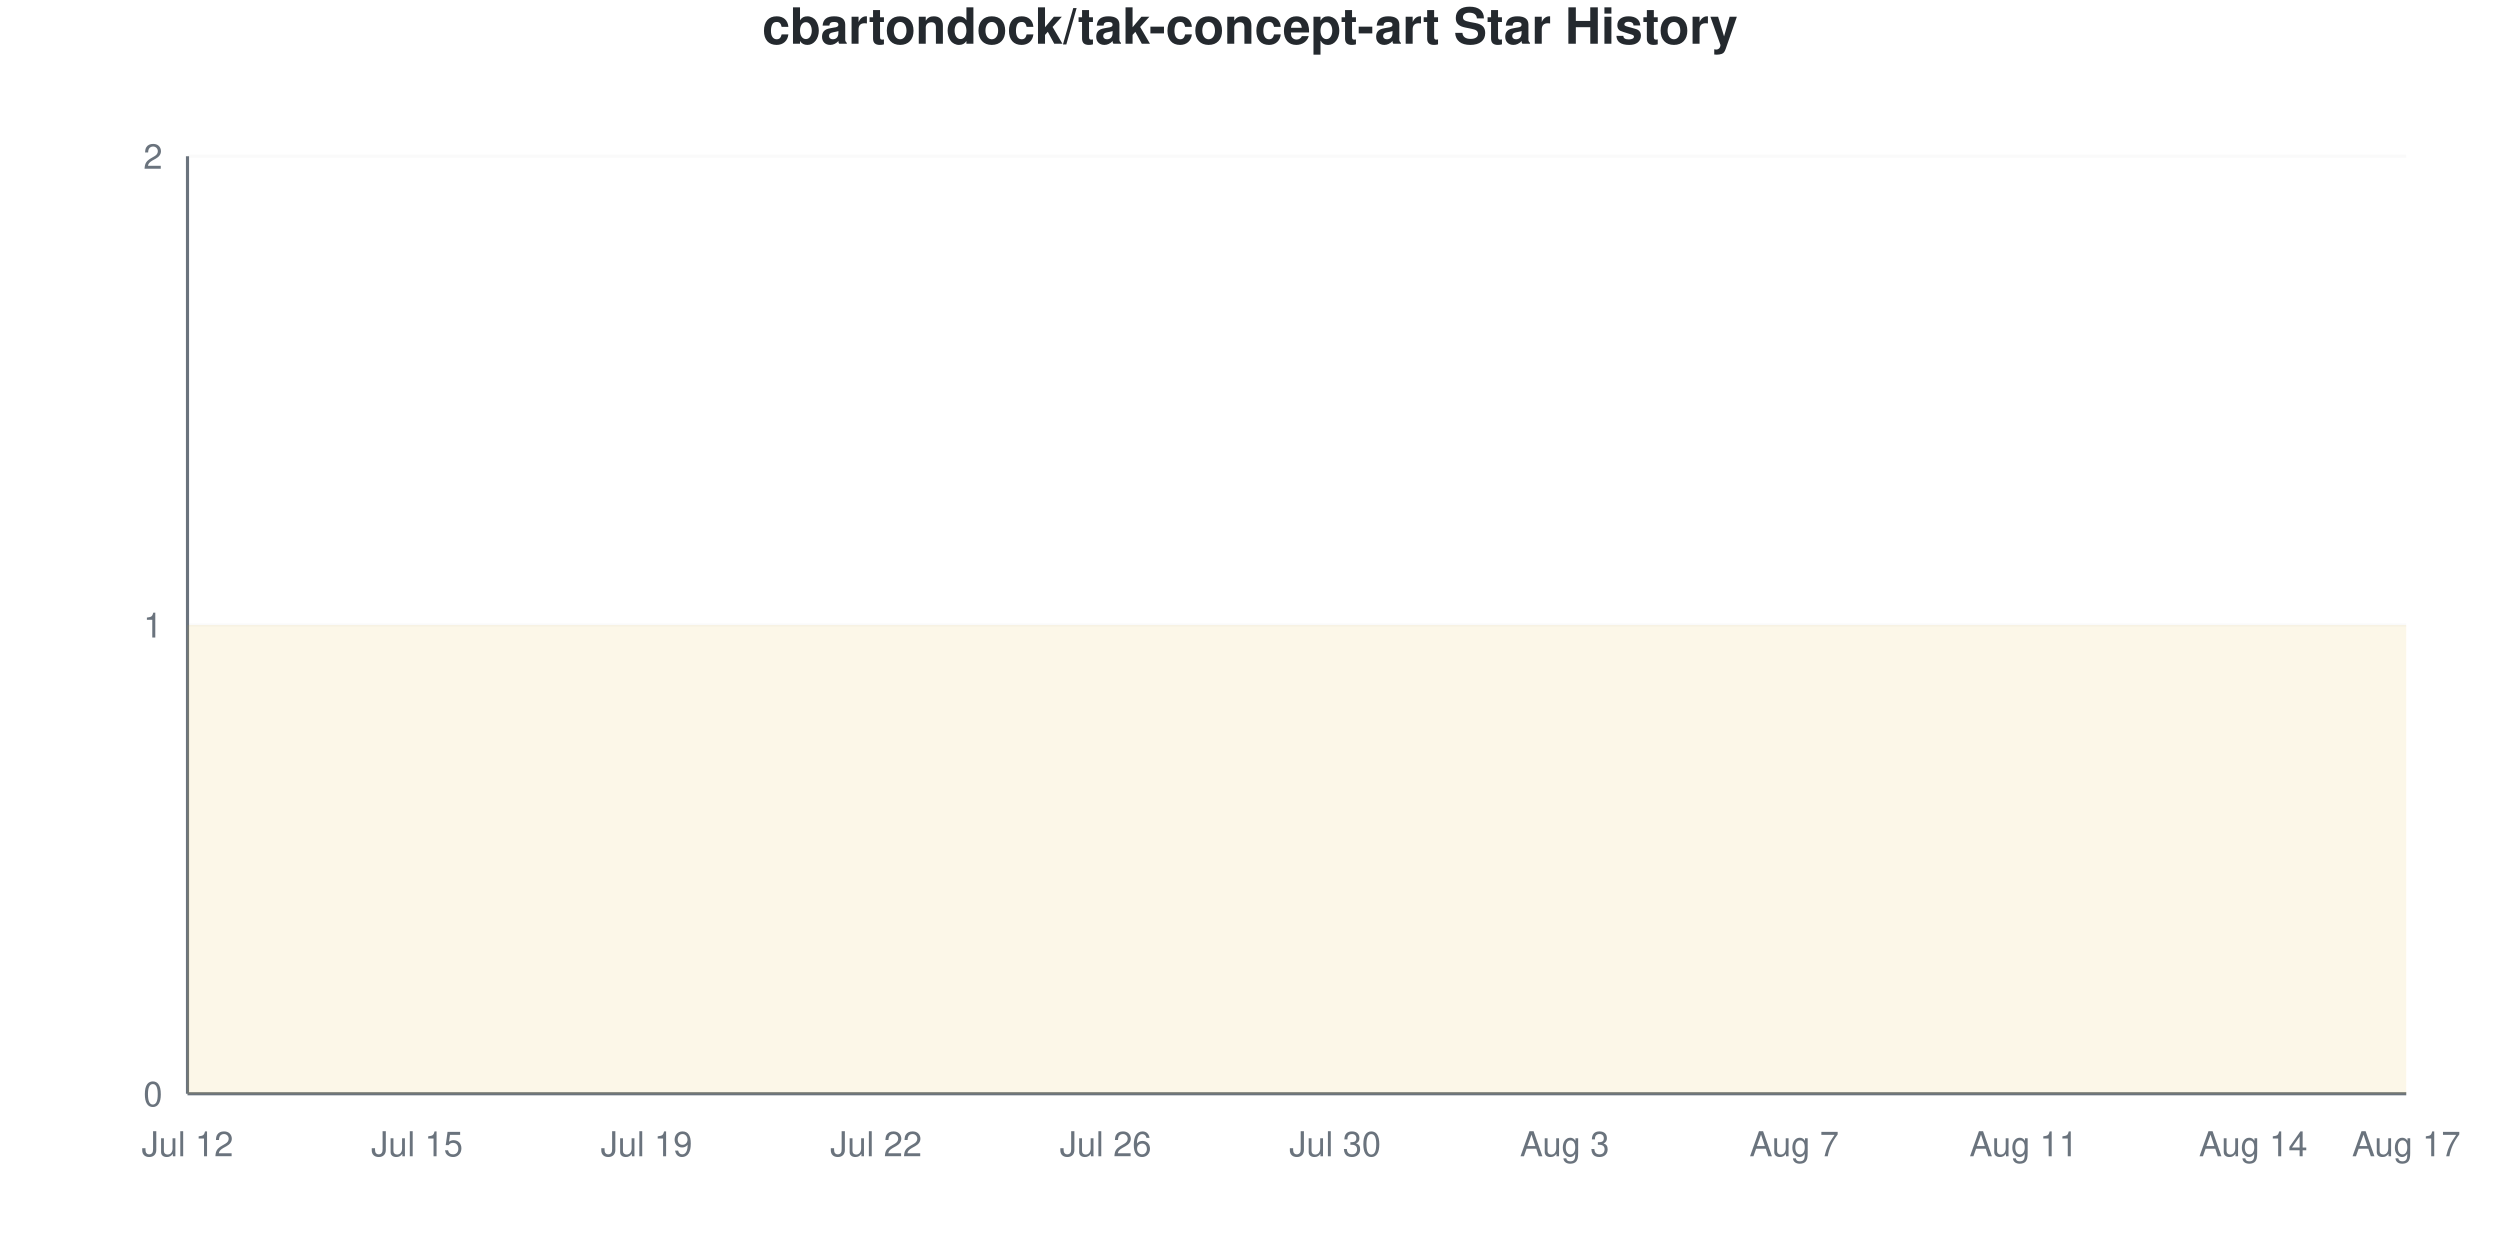
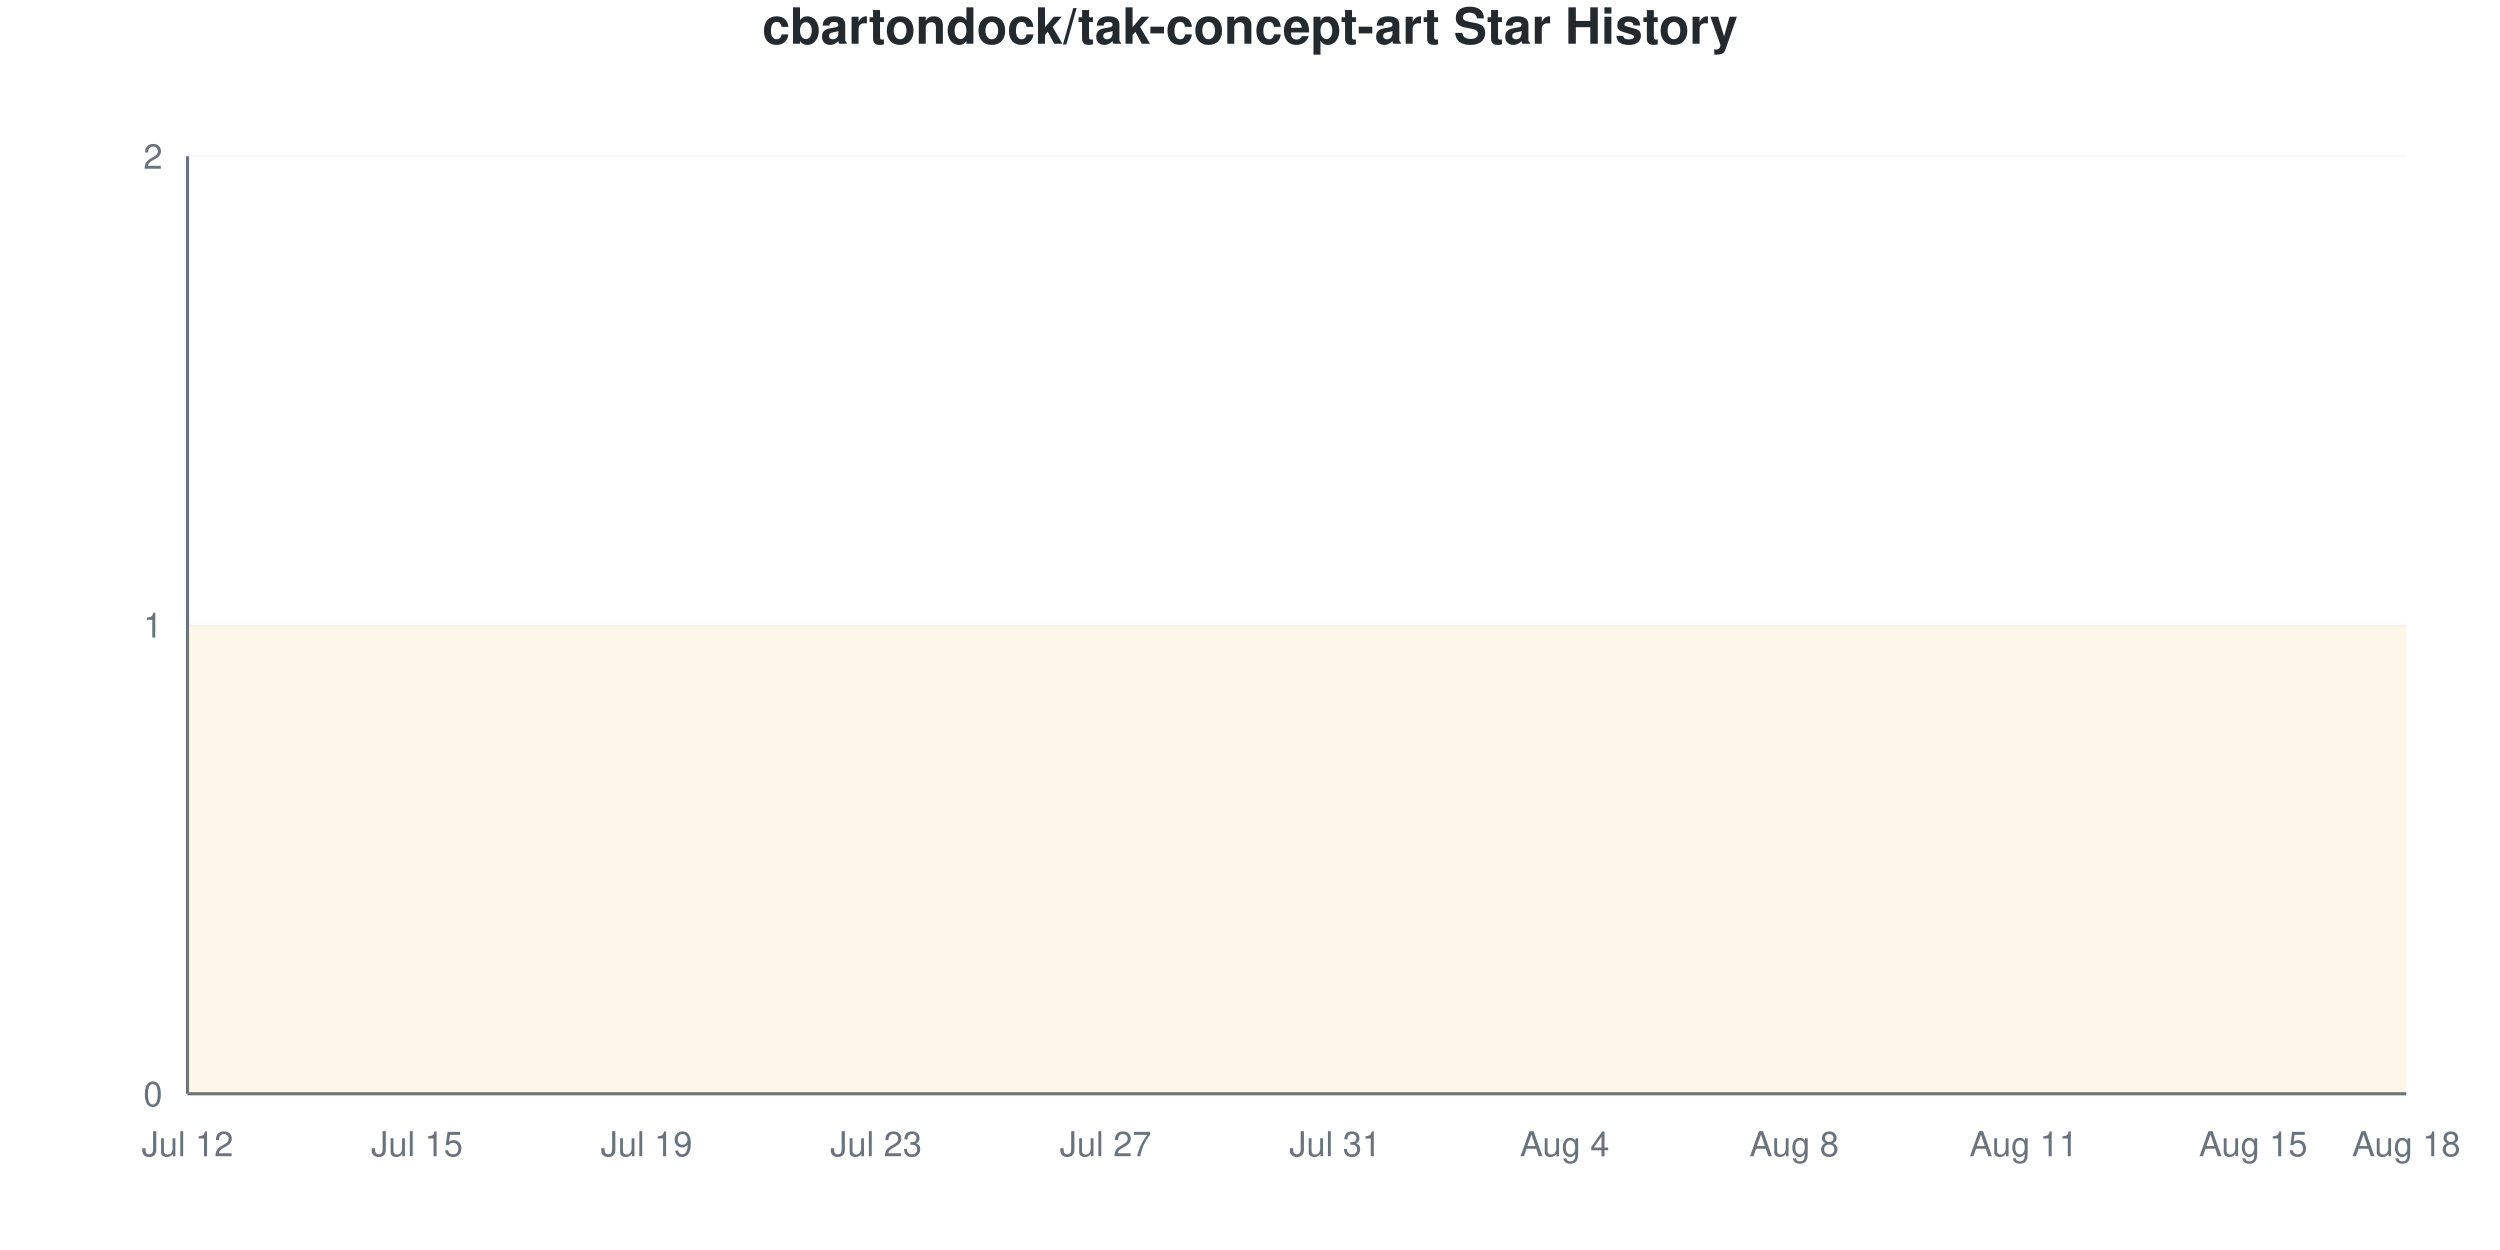
<svg xmlns="http://www.w3.org/2000/svg" viewBox="0 0 800 400" width="800" height="400">
  <style>
    @keyframes drawLine {
      to { stroke-dashoffset: 0; }
    }
    @keyframes fadeInPoint {
      from { opacity: 0; }
      to { opacity: 1; }
    }
    .data-line-0 {
      stroke-dasharray: 1290;
      stroke-dashoffset: 1290;
      animation: drawLine 2s ease-out forwards;
    }
    .data-point {
      opacity: 0;
      animation: fadeInPoint 0.5s ease-out forwards;
    }
    .chart-bg { fill: #fff; }
    .chart-text { fill: #24292e; }
    .chart-muted { fill: #6a737d; }
    .chart-grid { stroke: #eee; }
    .chart-axis { stroke: #6a737d; }
    @media (prefers-color-scheme: dark) {
      .chart-bg { fill: #0d1117; }
      .chart-text { fill: #e6edf3; }
      .chart-muted { fill: #8b949e; }
      .chart-grid { stroke: #21262d; }
      .chart-axis { stroke: #8b949e; }
    }
  </style>
  <rect width="800" height="400" class="chart-bg" />
  <text x="400" y="14" text-anchor="middle" class="chart-text" font-size="16" font-weight="bold" font-family="-apple-system, BlinkMacSystemFont, 'Segoe UI', Helvetica, Arial, sans-serif">cbartondock/tak-concept-art Star History</text>
  <g class="grid">
    <line x1="60" y1="350" x2="770" y2="350" class="chart-grid" stroke-opacity="0.3" />
    <text x="52" y="354" text-anchor="end" class="chart-muted" font-size="11" font-family="-apple-system, BlinkMacSystemFont, 'Segoe UI', Helvetica, Arial, sans-serif">0</text>
    <line x1="60" y1="200" x2="770" y2="200" class="chart-grid" stroke-opacity="0.3" />
    <text x="52" y="204" text-anchor="end" class="chart-muted" font-size="11" font-family="-apple-system, BlinkMacSystemFont, 'Segoe UI', Helvetica, Arial, sans-serif">1</text>
    <line x1="60" y1="50" x2="770" y2="50" class="chart-grid" stroke-opacity="0.3" />
    <text x="52" y="54" text-anchor="end" class="chart-muted" font-size="11" font-family="-apple-system, BlinkMacSystemFont, 'Segoe UI', Helvetica, Arial, sans-serif">2</text>
  </g>
  <g class="milestones">
    
  </g>
  <g class="x-axis">
    <text x="60" y="370" text-anchor="middle" class="chart-muted" font-size="11" font-family="-apple-system, BlinkMacSystemFont, 'Segoe UI', Helvetica, Arial, sans-serif">Jul 12</text>
    <text x="133.448" y="370" text-anchor="middle" class="chart-muted" font-size="11" font-family="-apple-system, BlinkMacSystemFont, 'Segoe UI', Helvetica, Arial, sans-serif">Jul 15</text>
    <text x="206.897" y="370" text-anchor="middle" class="chart-muted" font-size="11" font-family="-apple-system, BlinkMacSystemFont, 'Segoe UI', Helvetica, Arial, sans-serif">Jul 19</text>
-     <text x="280.345" y="370" text-anchor="middle" class="chart-muted" font-size="11" font-family="-apple-system, BlinkMacSystemFont, 'Segoe UI', Helvetica, Arial, sans-serif">Jul 22</text>
-     <text x="353.793" y="370" text-anchor="middle" class="chart-muted" font-size="11" font-family="-apple-system, BlinkMacSystemFont, 'Segoe UI', Helvetica, Arial, sans-serif">Jul 26</text>
-     <text x="427.241" y="370" text-anchor="middle" class="chart-muted" font-size="11" font-family="-apple-system, BlinkMacSystemFont, 'Segoe UI', Helvetica, Arial, sans-serif">Jul 30</text>
-     <text x="500.69" y="370" text-anchor="middle" class="chart-muted" font-size="11" font-family="-apple-system, BlinkMacSystemFont, 'Segoe UI', Helvetica, Arial, sans-serif">Aug 3</text>
-     <text x="574.138" y="370" text-anchor="middle" class="chart-muted" font-size="11" font-family="-apple-system, BlinkMacSystemFont, 'Segoe UI', Helvetica, Arial, sans-serif">Aug 7</text>
+     <text x="280.345" y="370" text-anchor="middle" class="chart-muted" font-size="11" font-family="-apple-system, BlinkMacSystemFont, 'Segoe UI', Helvetica, Arial, sans-serif">Jul 23</text>
+     <text x="353.793" y="370" text-anchor="middle" class="chart-muted" font-size="11" font-family="-apple-system, BlinkMacSystemFont, 'Segoe UI', Helvetica, Arial, sans-serif">Jul 27</text>
+     <text x="427.241" y="370" text-anchor="middle" class="chart-muted" font-size="11" font-family="-apple-system, BlinkMacSystemFont, 'Segoe UI', Helvetica, Arial, sans-serif">Jul 31</text>
+     <text x="500.69" y="370" text-anchor="middle" class="chart-muted" font-size="11" font-family="-apple-system, BlinkMacSystemFont, 'Segoe UI', Helvetica, Arial, sans-serif">Aug 4</text>
+     <text x="574.138" y="370" text-anchor="middle" class="chart-muted" font-size="11" font-family="-apple-system, BlinkMacSystemFont, 'Segoe UI', Helvetica, Arial, sans-serif">Aug 8</text>
    <text x="647.586" y="370" text-anchor="middle" class="chart-muted" font-size="11" font-family="-apple-system, BlinkMacSystemFont, 'Segoe UI', Helvetica, Arial, sans-serif">Aug 11</text>
-     <text x="721.034" y="370" text-anchor="middle" class="chart-muted" font-size="11" font-family="-apple-system, BlinkMacSystemFont, 'Segoe UI', Helvetica, Arial, sans-serif">Aug 14</text>
-     <text x="770" y="370" text-anchor="middle" class="chart-muted" font-size="11" font-family="-apple-system, BlinkMacSystemFont, 'Segoe UI', Helvetica, Arial, sans-serif">Aug 17</text>
+     <text x="721.034" y="370" text-anchor="middle" class="chart-muted" font-size="11" font-family="-apple-system, BlinkMacSystemFont, 'Segoe UI', Helvetica, Arial, sans-serif">Aug 15</text>
+     <text x="770" y="370" text-anchor="middle" class="chart-muted" font-size="11" font-family="-apple-system, BlinkMacSystemFont, 'Segoe UI', Helvetica, Arial, sans-serif">Aug 18</text>
  </g>
  <line x1="60" y1="50" x2="60" y2="350" class="chart-axis" stroke-width="1" />
  <line x1="60" y1="350" x2="770" y2="350" class="chart-axis" stroke-width="1" />
  <path d="M60,350 L60,200 C68.161,200 76.322,200 84.483,200 C92.644,200 100.805,200 108.966,200 C117.126,200 125.287,200 133.448,200 C141.609,200 149.77,200 157.931,200 C166.092,200 174.253,200 182.414,200 C190.575,200 198.736,200 206.897,200 C215.057,200 223.218,200 231.379,200 C239.54,200 247.701,200 255.862,200 C264.023,200 272.184,200 280.345,200 C288.506,200 296.667,200 304.828,200 C312.989,200 321.149,200 329.31,200 C337.471,200 345.632,200 353.793,200 C361.954,200 370.115,200 378.276,200 C386.437,200 394.598,200 402.759,200 C410.92,200 419.08,200 427.241,200 C435.402,200 443.563,200 451.724,200 C459.885,200 468.046,200 476.207,200 C484.368,200 492.529,200 500.69,200 C508.851,200 517.011,200 525.172,200 C533.333,200 541.494,200 549.655,200 C557.816,200 565.977,200 574.138,200 C582.299,200 590.46,200 598.621,200 C606.782,200 614.943,200 623.103,200 C631.264,200 639.425,200 647.586,200 C655.747,200 663.908,200 672.069,200 C680.23,200 688.391,200 696.552,200 C704.713,200 712.874,200 721.034,200 C729.195,200 737.356,200 745.517,200 C753.678,200 761.839,200 770,200 L770,350 L60,350 Z" fill="#dfb317" fill-opacity="0.1" />
  <path d="M60,350 L60,200 C68.161,200 76.322,200 84.483,200 C92.644,200 100.805,200 108.966,200 C117.126,200 125.287,200 133.448,200 C141.609,200 149.77,200 157.931,200 C166.092,200 174.253,200 182.414,200 C190.575,200 198.736,200 206.897,200 C215.057,200 223.218,200 231.379,200 C239.54,200 247.701,200 255.862,200 C264.023,200 272.184,200 280.345,200 C288.506,200 296.667,200 304.828,200 C312.989,200 321.149,200 329.31,200 C337.471,200 345.632,200 353.793,200 C361.954,200 370.115,200 378.276,200 C386.437,200 394.598,200 402.759,200 C410.92,200 419.08,200 427.241,200 C435.402,200 443.563,200 451.724,200 C459.885,200 468.046,200 476.207,200 C484.368,200 492.529,200 500.69,200 C508.851,200 517.011,200 525.172,200 C533.333,200 541.494,200 549.655,200 C557.816,200 565.977,200 574.138,200 C582.299,200 590.46,200 598.621,200 C606.782,200 614.943,200 623.103,200 C631.264,200 639.425,200 647.586,200 C655.747,200 663.908,200 672.069,200 C680.23,200 688.391,200 696.552,200 C704.713,200 712.874,200 721.034,200 C729.195,200 737.356,200 745.517,200 C753.678,200 761.839,200 770,200" fill="none" stroke="#dfb317" stroke-width="2.5" class="data-line-0" />
  <g class="points">
    <circle cx="60" cy="200" r="4" fill="#dfb317" class="data-point" style="animation-delay: 1.50s" />
    <circle cx="84.483" cy="200" r="4" fill="#dfb317" class="data-point" style="animation-delay: 1.55s" />
    <circle cx="108.966" cy="200" r="4" fill="#dfb317" class="data-point" style="animation-delay: 1.60s" />
    <circle cx="133.448" cy="200" r="4" fill="#dfb317" class="data-point" style="animation-delay: 1.65s" />
    <circle cx="157.931" cy="200" r="4" fill="#dfb317" class="data-point" style="animation-delay: 1.70s" />
    <circle cx="182.414" cy="200" r="4" fill="#dfb317" class="data-point" style="animation-delay: 1.75s" />
    <circle cx="206.897" cy="200" r="4" fill="#dfb317" class="data-point" style="animation-delay: 1.80s" />
    <circle cx="231.379" cy="200" r="4" fill="#dfb317" class="data-point" style="animation-delay: 1.85s" />
    <circle cx="255.862" cy="200" r="4" fill="#dfb317" class="data-point" style="animation-delay: 1.90s" />
    <circle cx="280.345" cy="200" r="4" fill="#dfb317" class="data-point" style="animation-delay: 1.95s" />
    <circle cx="304.828" cy="200" r="4" fill="#dfb317" class="data-point" style="animation-delay: 2.00s" />
    <circle cx="329.31" cy="200" r="4" fill="#dfb317" class="data-point" style="animation-delay: 2.05s" />
    <circle cx="353.793" cy="200" r="4" fill="#dfb317" class="data-point" style="animation-delay: 2.10s" />
    <circle cx="378.276" cy="200" r="4" fill="#dfb317" class="data-point" style="animation-delay: 2.15s" />
    <circle cx="402.759" cy="200" r="4" fill="#dfb317" class="data-point" style="animation-delay: 2.20s" />
    <circle cx="427.241" cy="200" r="4" fill="#dfb317" class="data-point" style="animation-delay: 2.25s" />
    <circle cx="451.724" cy="200" r="4" fill="#dfb317" class="data-point" style="animation-delay: 2.30s" />
    <circle cx="476.207" cy="200" r="4" fill="#dfb317" class="data-point" style="animation-delay: 2.35s" />
    <circle cx="500.69" cy="200" r="4" fill="#dfb317" class="data-point" style="animation-delay: 2.40s" />
    <circle cx="525.172" cy="200" r="4" fill="#dfb317" class="data-point" style="animation-delay: 2.45s" />
    <circle cx="549.655" cy="200" r="4" fill="#dfb317" class="data-point" style="animation-delay: 2.50s" />
    <circle cx="574.138" cy="200" r="4" fill="#dfb317" class="data-point" style="animation-delay: 2.55s" />
    <circle cx="598.621" cy="200" r="4" fill="#dfb317" class="data-point" style="animation-delay: 2.60s" />
    <circle cx="623.103" cy="200" r="4" fill="#dfb317" class="data-point" style="animation-delay: 2.65s" />
    <circle cx="647.586" cy="200" r="4" fill="#dfb317" class="data-point" style="animation-delay: 2.70s" />
    <circle cx="672.069" cy="200" r="4" fill="#dfb317" class="data-point" style="animation-delay: 2.75s" />
    <circle cx="696.552" cy="200" r="4" fill="#dfb317" class="data-point" style="animation-delay: 2.80s" />
    <circle cx="721.034" cy="200" r="4" fill="#dfb317" class="data-point" style="animation-delay: 2.85s" />
    <circle cx="745.517" cy="200" r="4" fill="#dfb317" class="data-point" style="animation-delay: 2.90s" />
    <circle cx="770" cy="200" r="4" fill="#dfb317" class="data-point" style="animation-delay: 2.95s" />
  </g>
</svg>
